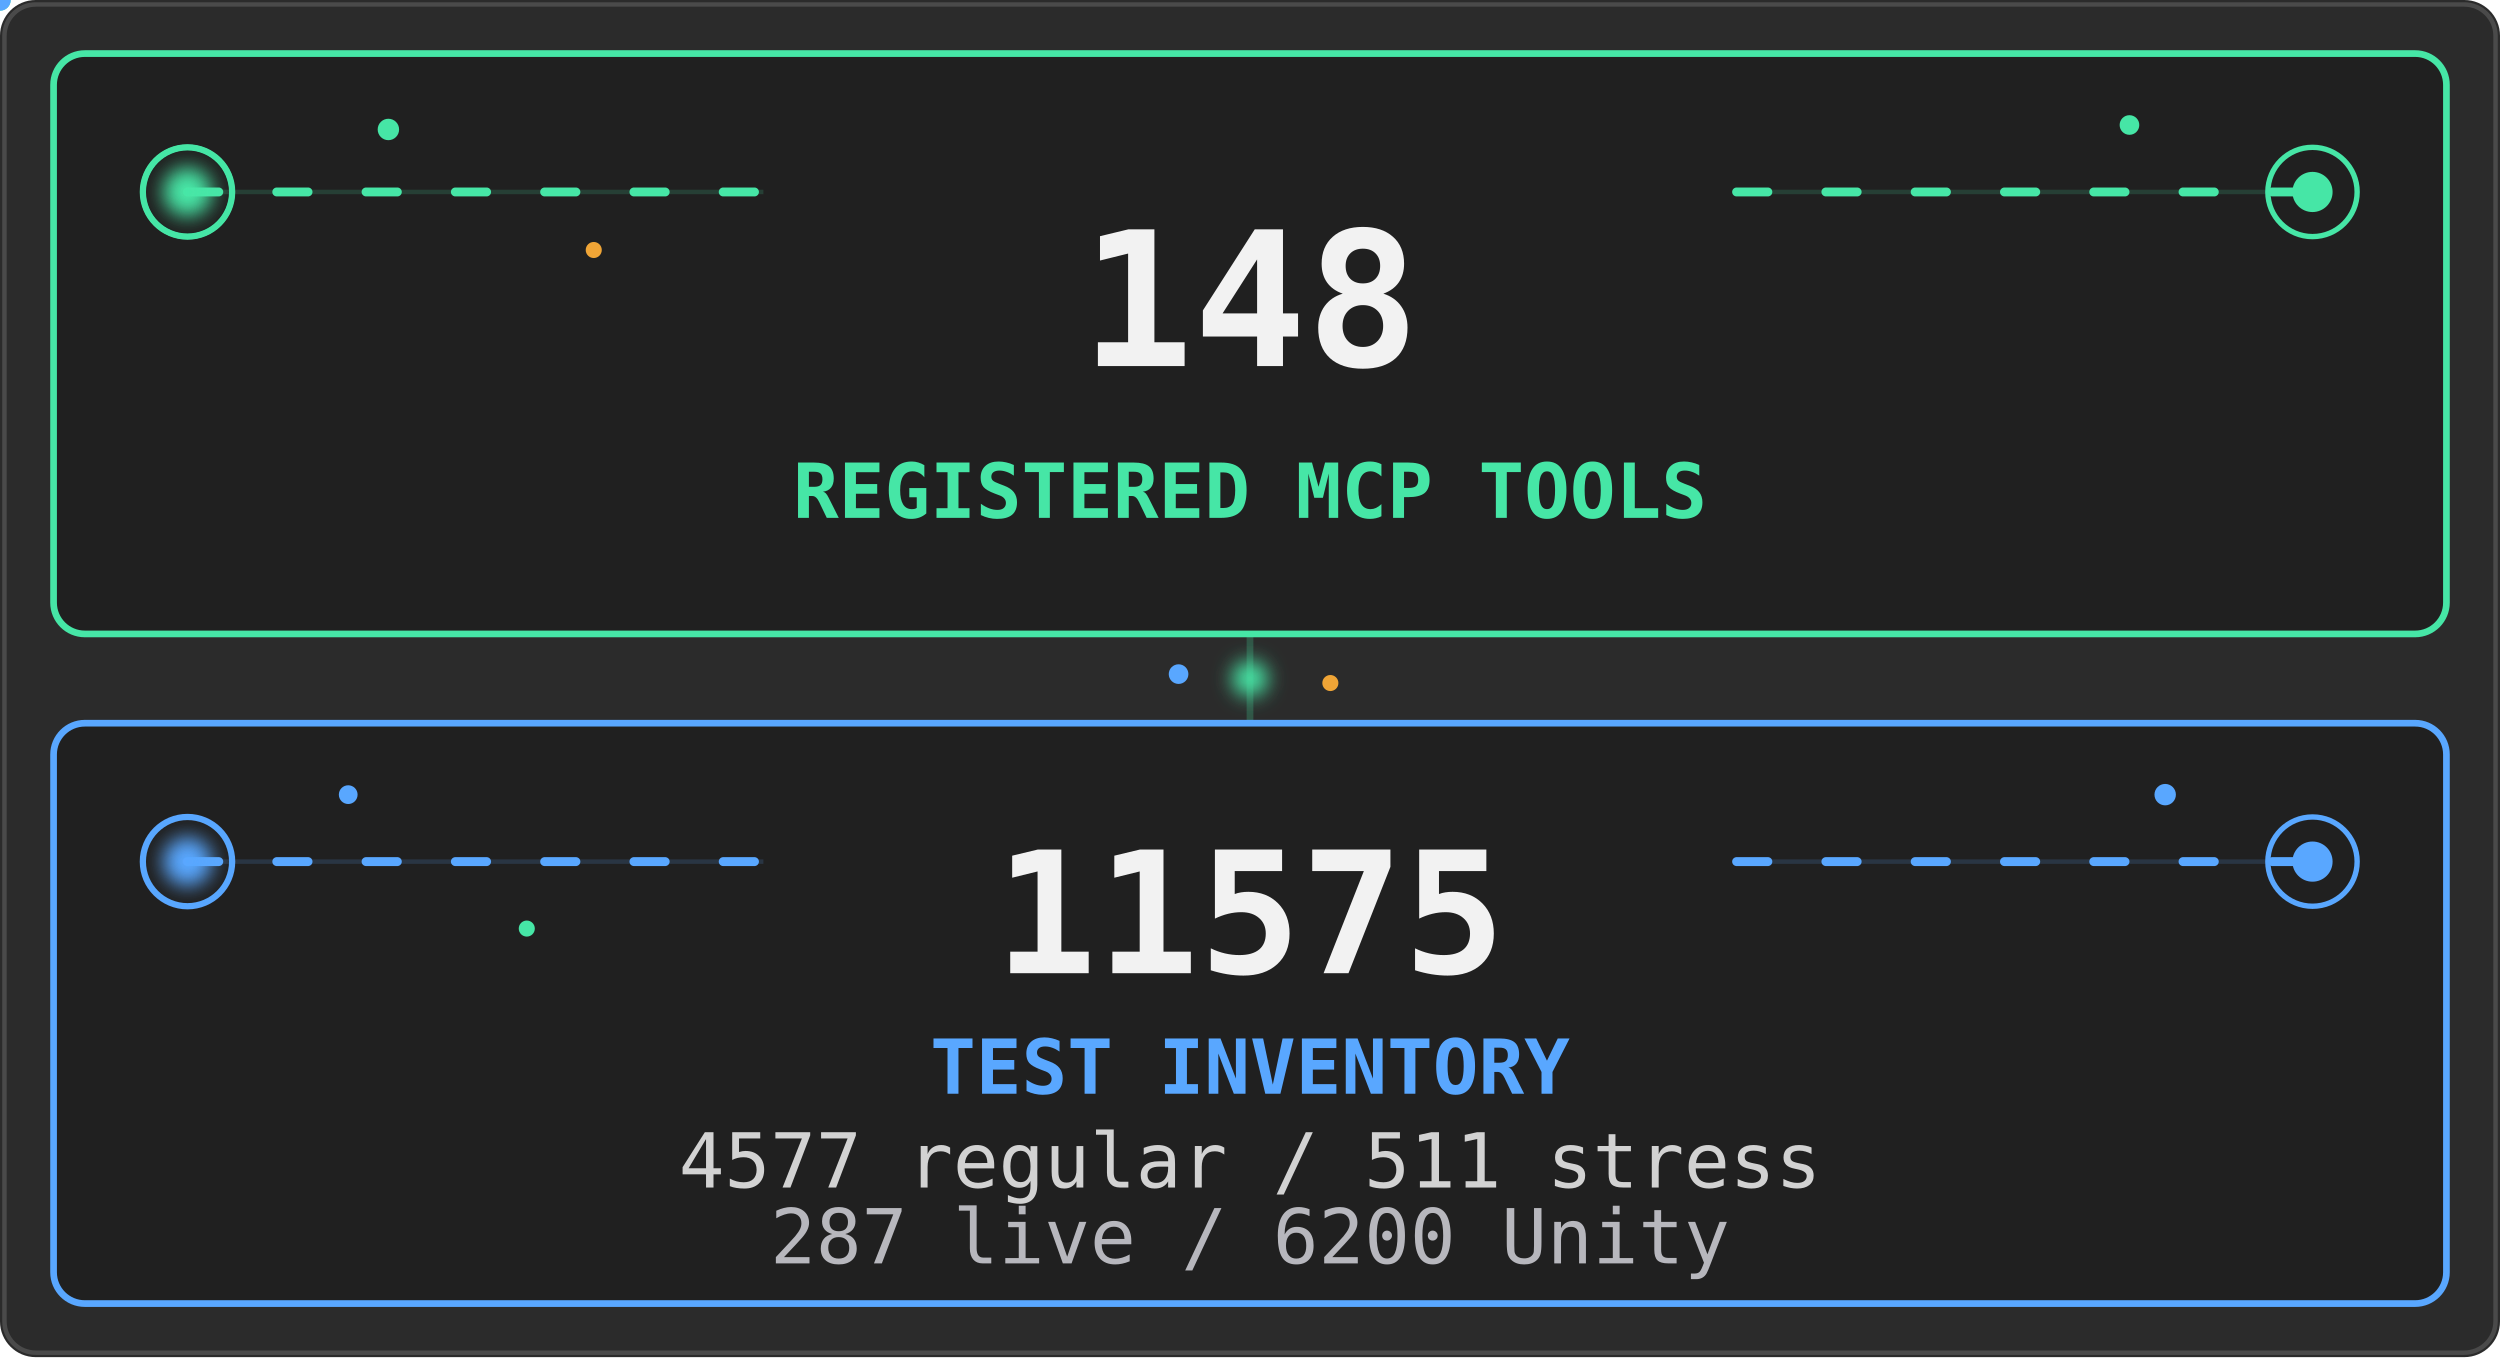
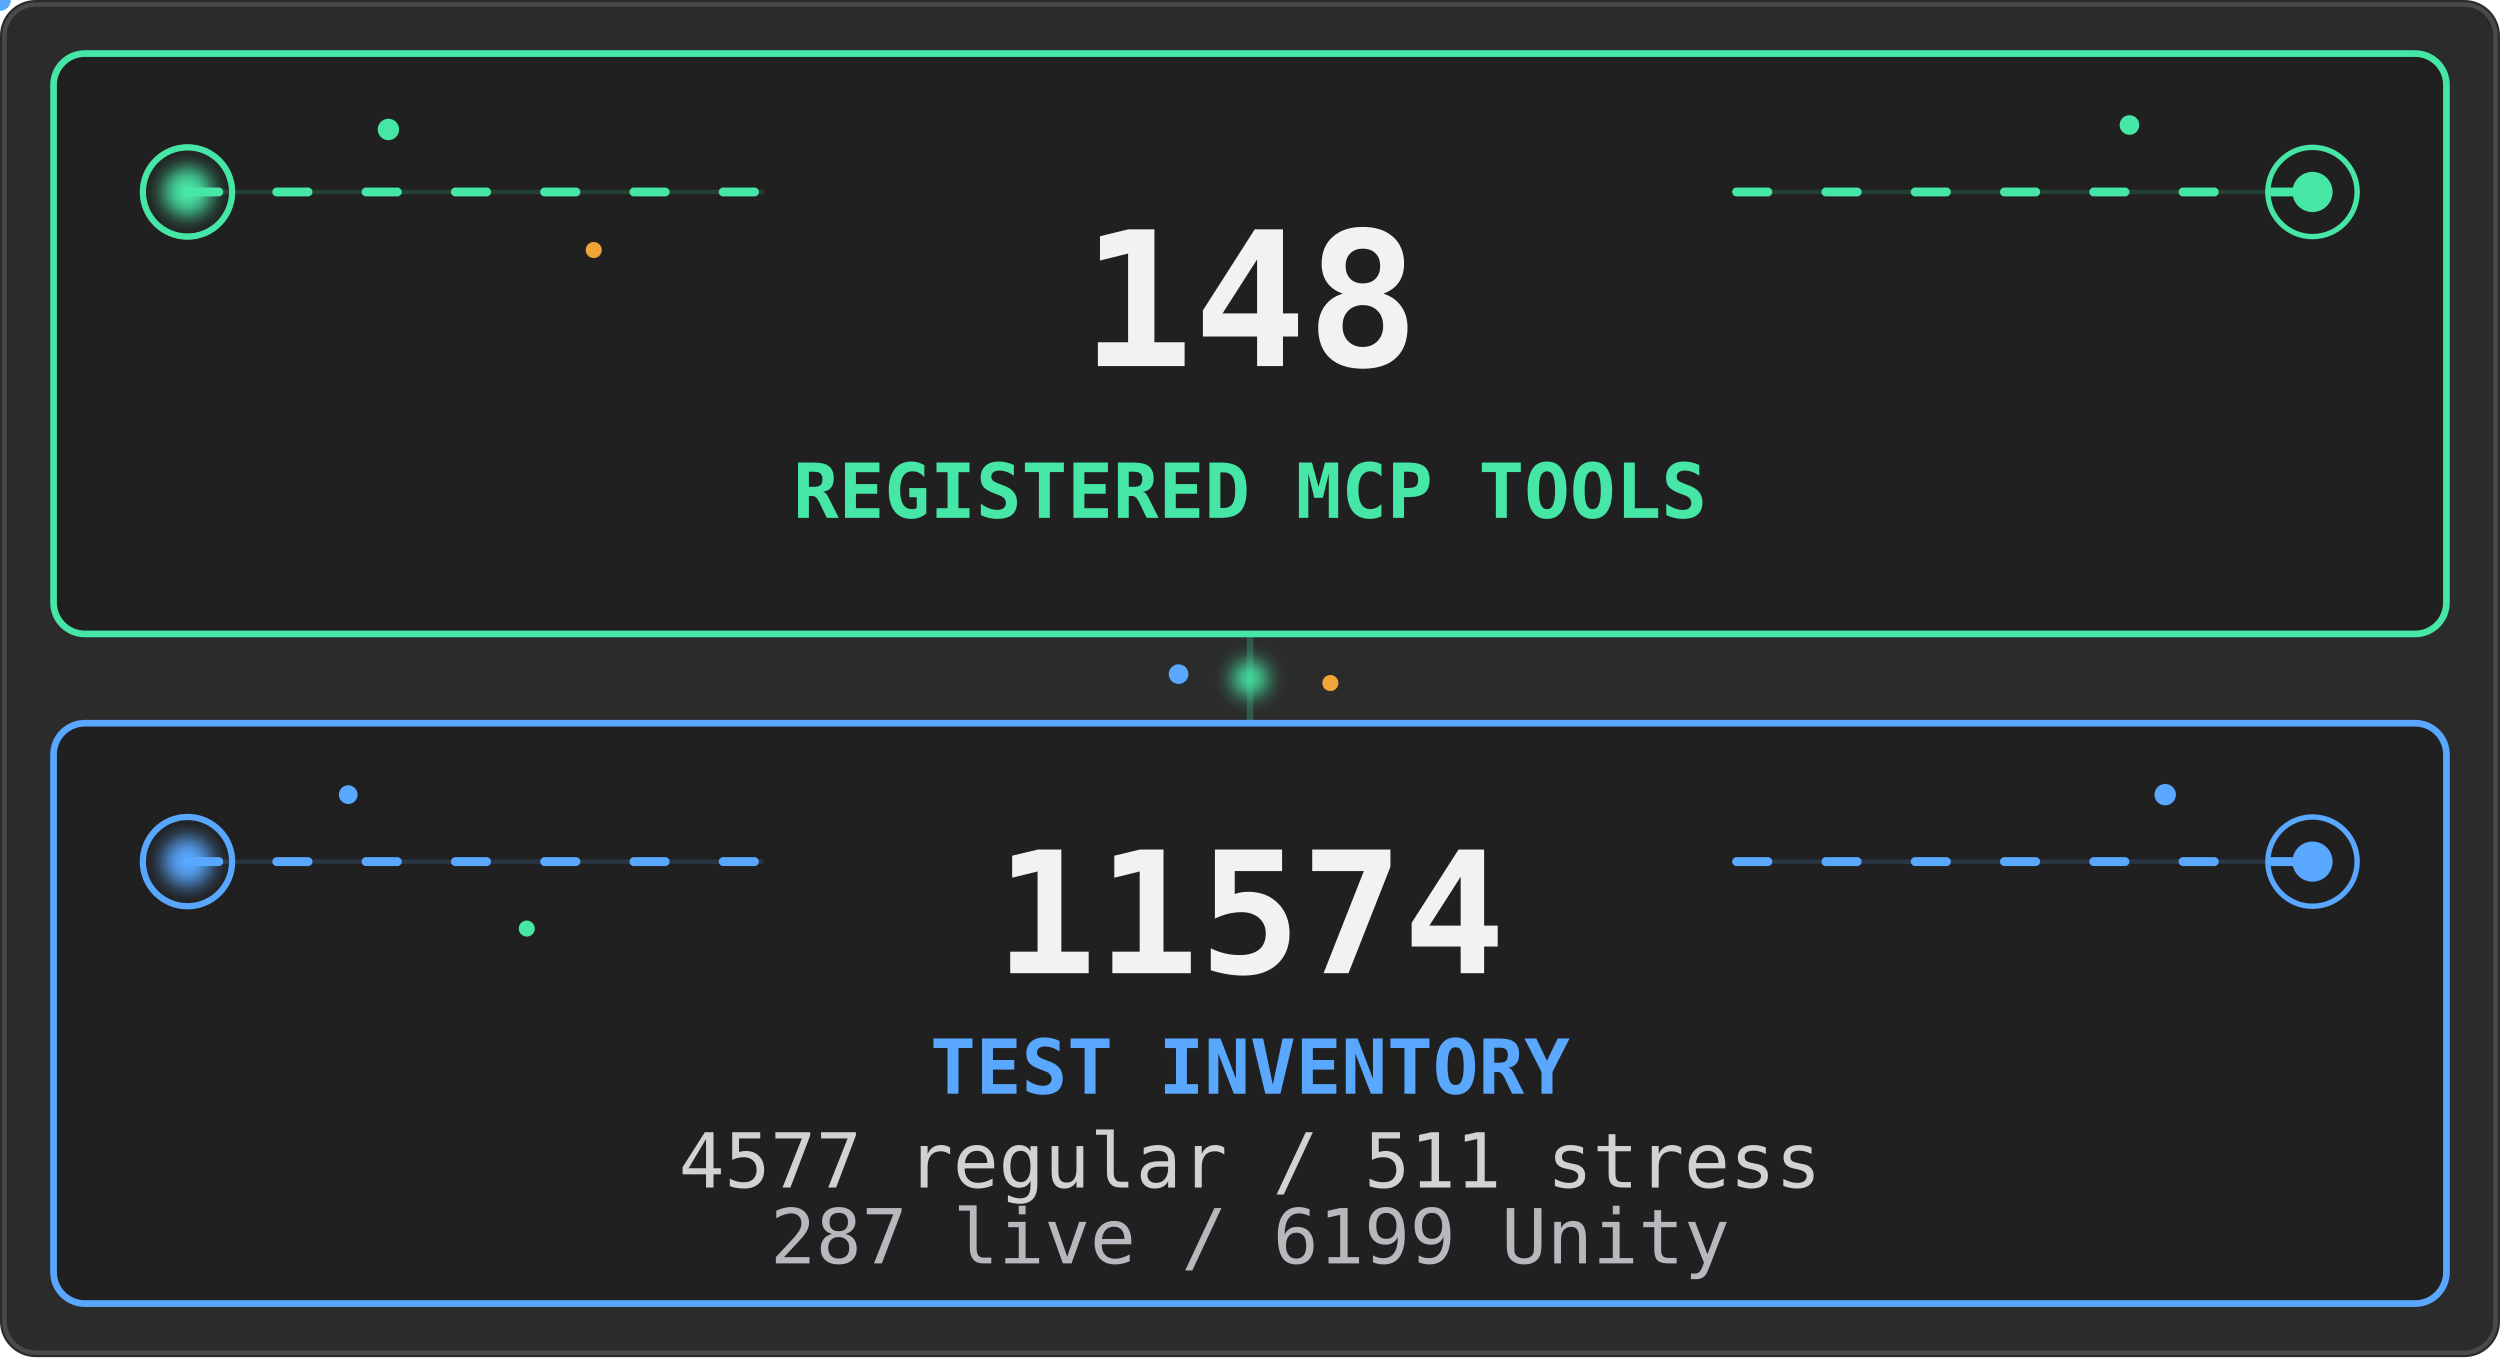
<svg xmlns="http://www.w3.org/2000/svg" viewBox="0 0 560 304" width="560" height="304" role="img" aria-labelledby="stats-title stats-desc">
  <defs>
    <filter id="stats-core-glow" x="-80%" y="-80%" width="260%" height="260%">
      <feGaussianBlur stdDeviation="2.2" />
    </filter>
    <clipPath id="stats-tools-clip">
      <rect x="12" y="12" width="536" height="130" rx="7" />
    </clipPath>
    <clipPath id="stats-tests-clip">
      <rect x="12" y="162" width="536" height="130" rx="7" />
    </clipPath>
    <linearGradient id="stats-tools-scan" x1="0" y1="0" x2="1" y2="0">
      <stop offset="0" stop-color="#46e6a6" stop-opacity="0" />
      <stop offset=".5" stop-color="#46e6a6" stop-opacity=".2" />
      <stop offset="1" stop-color="#46e6a6" stop-opacity="0" />
    </linearGradient>
    <linearGradient id="stats-tests-scan" x1="0" y1="0" x2="1" y2="0">
      <stop offset="0" stop-color="#59a7ff" stop-opacity="0" />
      <stop offset=".5" stop-color="#59a7ff" stop-opacity=".18" />
      <stop offset="1" stop-color="#59a7ff" stop-opacity="0" />
    </linearGradient>
  </defs>
  <style>
    .stats-card {
      fill: #202020;
      stroke-width: 1.5;
    }
    .stats-aura {
      transform-box: fill-box;
      transform-origin: center;
      animation: stats-aura-breathe 4.2s ease-in-out infinite;
    }
    .stats-aura-tests { animation-delay: -2.1s; }
    .stats-flow {
      fill: none;
      stroke-width: 2;
      stroke-linecap: round;
      stroke-dasharray: 7 13;
      animation: stats-flow 3.8s linear infinite;
    }
    .stats-flow-tests {
      animation-delay: -1.9s;
      animation-duration: 4.4s;
    }
    .stats-ring {
      fill: none;
      transform-box: fill-box;
      transform-origin: center;
      animation: stats-ring-life 3.2s ease-out infinite;
    }
    .stats-ring-mid { animation-delay: -1.05s; }
    .stats-ring-late { animation-delay: -2.1s; }
    .stats-ring-tests { animation-duration: 3.7s; }
    .stats-core {
      transform-box: fill-box;
      transform-origin: center;
      animation: stats-core-life 2.8s ease-in-out infinite;
    }
    .stats-core-tests {
      animation-delay: -1.4s;
      animation-duration: 3.2s;
    }
    .stats-scan {
      animation: stats-scan-yoyo 5.4s ease-in-out infinite alternate;
    }
    .stats-scan-tests {
      animation-delay: -2.7s;
      animation-duration: 6.2s;
    }
    .stats-spore {
      transform-box: fill-box;
      transform-origin: center;
      animation: stats-spore-drift 5.1s ease-in-out infinite alternate;
    }
    .stats-spore-b { animation-delay: -1.7s; animation-duration: 6.3s; }
    .stats-spore-c { animation-delay: -3.4s; animation-duration: 4.7s; }
    .stats-spore-phase-1 { animation-delay: -.6s; animation-duration: 5.5s; }
    .stats-spore-phase-2 { animation-delay: -1.3s; animation-duration: 4.8s; }
    .stats-spore-phase-3 { animation-delay: -2.2s; animation-duration: 6s; }
    .stats-spore-phase-4 { animation-delay: -3.1s; animation-duration: 5.2s; }
    .stats-spore-phase-5 { animation-delay: -4s; animation-duration: 6.6s; }
    .stats-spore-phase-6 { animation-delay: -4.8s; animation-duration: 5.8s; }
    .stats-bridge {
      transform-box: fill-box;
      transform-origin: center;
      animation: stats-bridge-life 3.6s ease-in-out infinite;
    }
    .motion-particle { pointer-events: none; }
    @keyframes stats-aura-breathe {
      0%, 100% { opacity: .07; transform: scale(.985); }
      50% { opacity: .2; transform: scale(1.015); }
    }
    @keyframes stats-flow {
      from { stroke-dashoffset: 0; }
      to { stroke-dashoffset: -40; }
    }
    @keyframes stats-ring-life {
      0% { opacity: .7; transform: scale(.45); }
      72%, 100% { opacity: 0; transform: scale(1.85); }
    }
    @keyframes stats-core-life {
      0%, 100% { opacity: .8; transform: scale(.86); }
      50% { opacity: 1; transform: scale(1.12); }
    }
    @keyframes stats-scan-yoyo {
      0% { opacity: 0; transform: translateX(-76px); }
      16%, 84% { opacity: .8; }
      100% { opacity: 0; transform: translateX(596px); }
    }
    @keyframes stats-spore-drift {
      0% { opacity: .2; transform: translate(-5px, 4px) scale(.72); }
      48% { opacity: .72; transform: translate(4px, -5px) scale(1.12); }
      100% { opacity: .3; transform: translate(9px, 3px) scale(.84); }
    }
    @keyframes stats-bridge-life {
      0%, 100% { opacity: .38; transform: scale(.82); }
      50% { opacity: 1; transform: scale(1.12); }
    }
    @media (prefers-reduced-motion: reduce) {
      .stats-aura, .stats-flow, .stats-ring, .stats-core,
      .stats-scan, .stats-spore, .stats-bridge {
        animation: none !important;
      }
      .stats-aura { opacity: .1; }
      .stats-flow { stroke-dasharray: none; opacity: .42; }
      .stats-ring { opacity: .18; }
      .stats-core { opacity: 1; }
      .stats-scan, .motion-particle { display: none; }
      .stats-spore { opacity: .3; }
      .stats-bridge { opacity: .75; }
    }
  </style>
  <rect width="560" height="304" rx="8" fill="#2b2b2b" />
  <rect x="1" y="1" width="558" height="302" rx="7" fill="none" stroke="#4a4a4a" />
  <path d="M280 142V162" stroke="#46e6a6" stroke-width="1.5" opacity=".22" />
  <circle class="stats-bridge" cx="280" cy="152" r="4" fill="#46e6a6" filter="url(#stats-core-glow)" />
  <circle class="stats-spore stats-spore-b stats-spore-phase-1" cx="264" cy="151" r="2.2" fill="#59a7ff" />
  <circle class="stats-spore stats-spore-c stats-spore-phase-2" cx="298" cy="153" r="1.8" fill="#f0a536" />
  <rect class="stats-aura" x="12" y="12" width="536" height="130" rx="7" fill="#46e6a6" />
  <rect class="stats-card" x="12" y="12" width="536" height="130" rx="7" stroke="#46e6a6" />
  <g clip-path="url(#stats-tools-clip)">
    <rect class="stats-scan" x="-70" y="12" width="74" height="130" fill="url(#stats-tools-scan)" />
  </g>
  <path d="M42 43H171M389 43H518" stroke="#46e6a6" opacity=".16" />
  <path class="stats-flow" d="M42 43H171M389 43H518" stroke="#46e6a6" />
  <g aria-hidden="true">
    <circle class="stats-ring" cx="42" cy="43" r="10" stroke="#46e6a6" stroke-width="1.4" />
    <circle class="stats-ring stats-ring-mid" cx="42" cy="43" r="10" stroke="#46e6a6" stroke-width="1.2" />
    <circle class="stats-ring stats-ring-late" cx="518" cy="43" r="10" stroke="#46e6a6" stroke-width="1.2" />
    <circle class="stats-core" cx="42" cy="43" r="5.5" fill="#46e6a6" filter="url(#stats-core-glow)" />
    <circle class="stats-core" cx="518" cy="43" r="4.5" fill="#46e6a6" />
    <circle class="stats-spore" cx="87" cy="29" r="2.4" fill="#46e6a6" />
    <circle class="stats-spore stats-spore-b stats-spore-phase-3" cx="133" cy="56" r="1.8" fill="#f0a536" />
    <circle class="stats-spore stats-spore-c stats-spore-phase-4" cx="477" cy="28" r="2.2" fill="#46e6a6" />
    <g class="motion-particle">
      <circle r="2.4" fill="#46e6a6">
        <animateMotion dur="4.8s" begin="-1.3s" repeatCount="indefinite" path="M42 43H171" />
        <animate attributeName="opacity" values="0;.9;.9;0" dur="4.8s" begin="-1.3s" repeatCount="indefinite" />
      </circle>
    </g>
    <g class="motion-particle">
      <circle r="2" fill="#46e6a6">
        <animateMotion dur="5.6s" begin="-4.1s" repeatCount="indefinite" path="M389 43H518" />
        <animate attributeName="opacity" values="0;.75;.75;0" dur="5.6s" begin="-4.1s" repeatCount="indefinite" />
      </circle>
    </g>
  </g>
  <g font-family="ui-monospace, SFMono-Regular, Menlo, Consolas, monospace">
    <text x="280" y="82" text-anchor="middle" fill="#f2f2f2" font-size="42" data-biome-marker="TOOLS" font-weight="700" data-mobile-critical="true">148</text>
    <text x="280" y="116" text-anchor="middle" fill="#46e6a6" font-size="17" font-weight="700" data-mobile-critical="true">REGISTERED MCP TOOLS</text>
  </g>
  <rect class="stats-aura stats-aura-tests" x="12" y="162" width="536" height="130" rx="7" fill="#59a7ff" />
  <rect class="stats-card stats-card-tests" x="12" y="162" width="536" height="130" rx="7" stroke="#59a7ff" />
  <g clip-path="url(#stats-tests-clip)">
    <rect class="stats-scan stats-scan-tests" x="-70" y="162" width="74" height="130" fill="url(#stats-tests-scan)" />
  </g>
  <path d="M42 193H171M389 193H518" stroke="#59a7ff" opacity=".16" />
  <path class="stats-flow stats-flow-tests" d="M42 193H171M389 193H518" stroke="#59a7ff" />
  <g aria-hidden="true">
    <circle class="stats-ring stats-ring-tests" cx="42" cy="193" r="10" stroke="#59a7ff" stroke-width="1.4" />
    <circle class="stats-ring stats-ring-mid stats-ring-tests" cx="518" cy="193" r="10" stroke="#59a7ff" stroke-width="1.2" />
    <circle class="stats-core stats-core-tests" cx="42" cy="193" r="5.5" fill="#59a7ff" filter="url(#stats-core-glow)" />
    <circle class="stats-core stats-core-tests" cx="518" cy="193" r="4.5" fill="#59a7ff" />
    <circle class="stats-spore stats-spore-c stats-spore-phase-5" cx="78" cy="178" r="2.1" fill="#59a7ff" />
    <circle class="stats-spore stats-spore-phase-6" cx="118" cy="208" r="1.8" fill="#46e6a6" />
    <circle class="stats-spore stats-spore-b stats-spore-phase-2" cx="485" cy="178" r="2.4" fill="#59a7ff" />
    <g class="motion-particle">
      <circle r="2.4" fill="#59a7ff">
        <animateMotion dur="5.2s" begin="-3.7s" repeatCount="indefinite" path="M42 193H171" />
        <animate attributeName="opacity" values="0;.9;.9;0" dur="5.2s" begin="-3.7s" repeatCount="indefinite" />
      </circle>
    </g>
    <g class="motion-particle">
      <circle r="2" fill="#59a7ff">
        <animateMotion dur="4.6s" begin="-.8s" repeatCount="indefinite" path="M389 193H518" />
        <animate attributeName="opacity" values="0;.75;.75;0" dur="4.6s" begin="-.8s" repeatCount="indefinite" />
      </circle>
    </g>
  </g>
  <g font-family="ui-monospace, SFMono-Regular, Menlo, Consolas, monospace">
-     <text x="280" y="218" text-anchor="middle" fill="#f2f2f2" font-size="38" data-biome-marker="TESTS" font-weight="700" data-mobile-critical="true">11575</text>
+     <text x="280" y="218" text-anchor="middle" fill="#f2f2f2" font-size="38" data-biome-marker="TESTS" font-weight="700" data-mobile-critical="true">11574</text>
    <text x="280" y="245" text-anchor="middle" fill="#59a7ff" font-size="17" font-weight="700" data-mobile-critical="true">TEST INVENTORY</text>
    <text x="280" y="266" text-anchor="middle" fill="#d2d2d2" font-size="17" data-biome-marker="BREAKDOWN_PRIMARY" data-mobile-critical="true">4577 regular / 511 stress</text>
-     <text x="280" y="283" text-anchor="middle" fill="#b7b7bd" font-size="17" data-biome-marker="BREAKDOWN_SECONDARY" data-mobile-critical="true">287 live / 6200 Unity</text>
+     <text x="280" y="283" text-anchor="middle" fill="#b7b7bd" font-size="17" data-biome-marker="BREAKDOWN_SECONDARY" data-mobile-critical="true">287 live / 6199 Unity</text>
  </g>
</svg>
